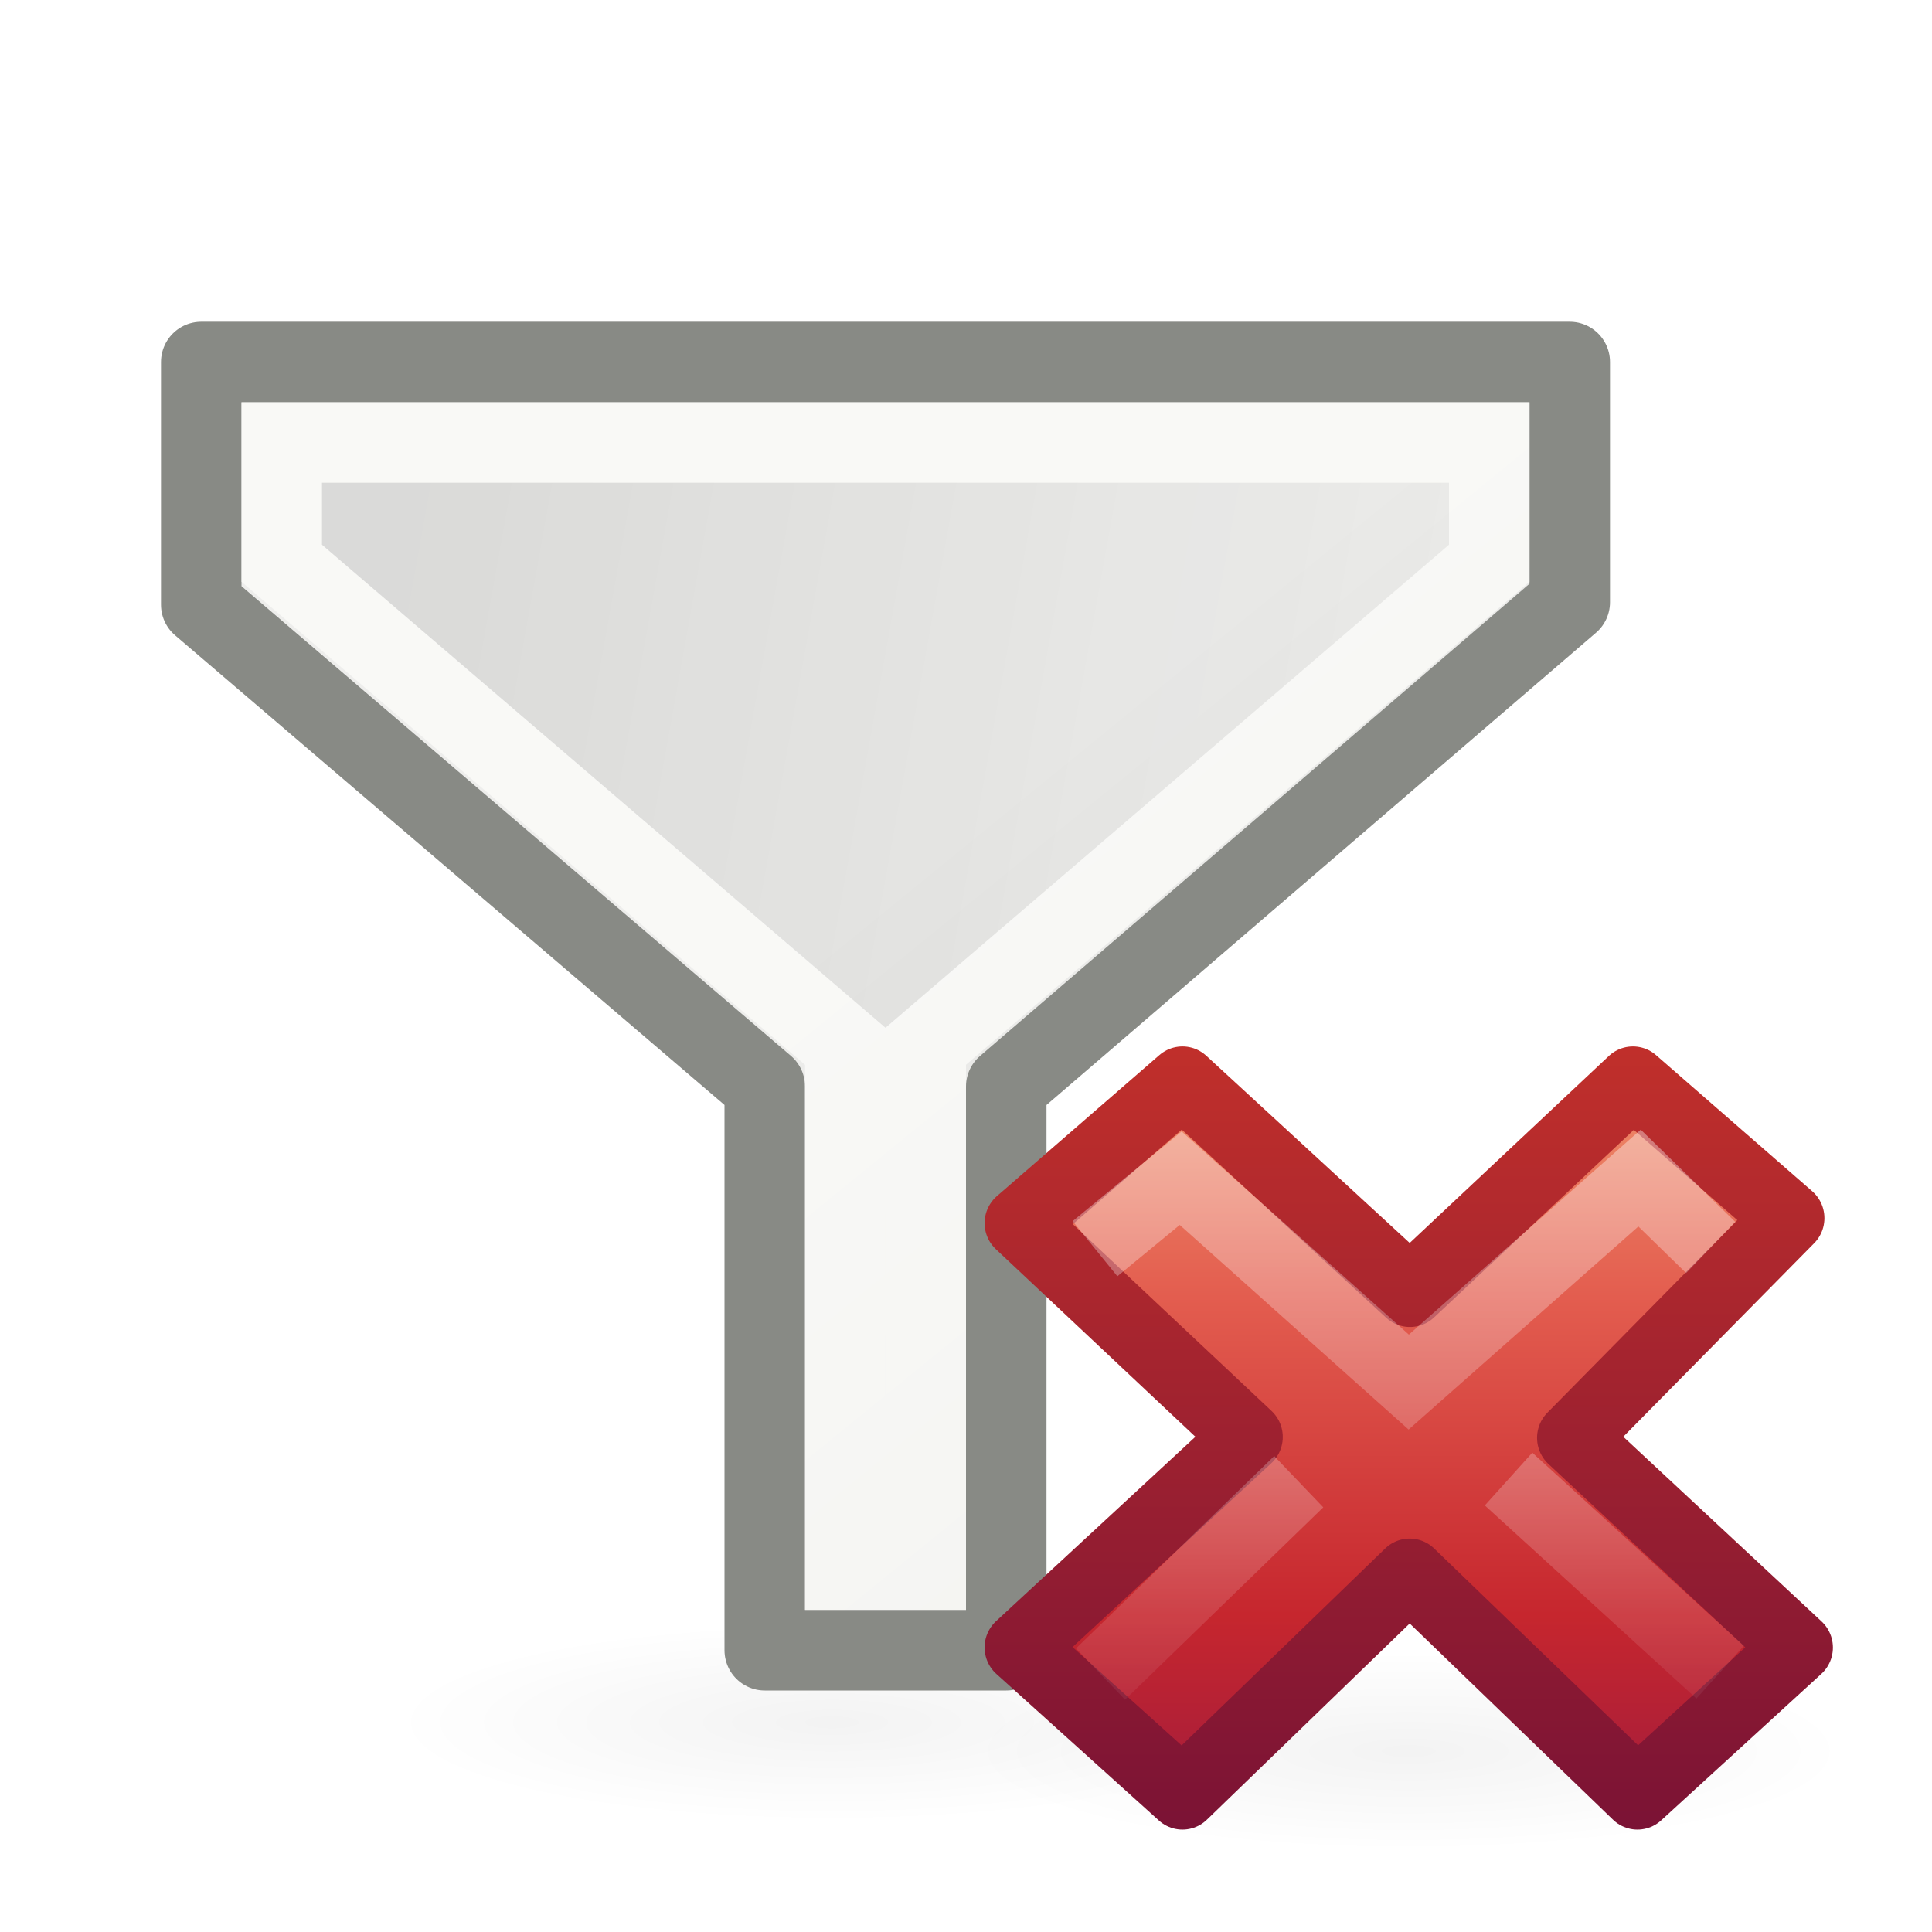
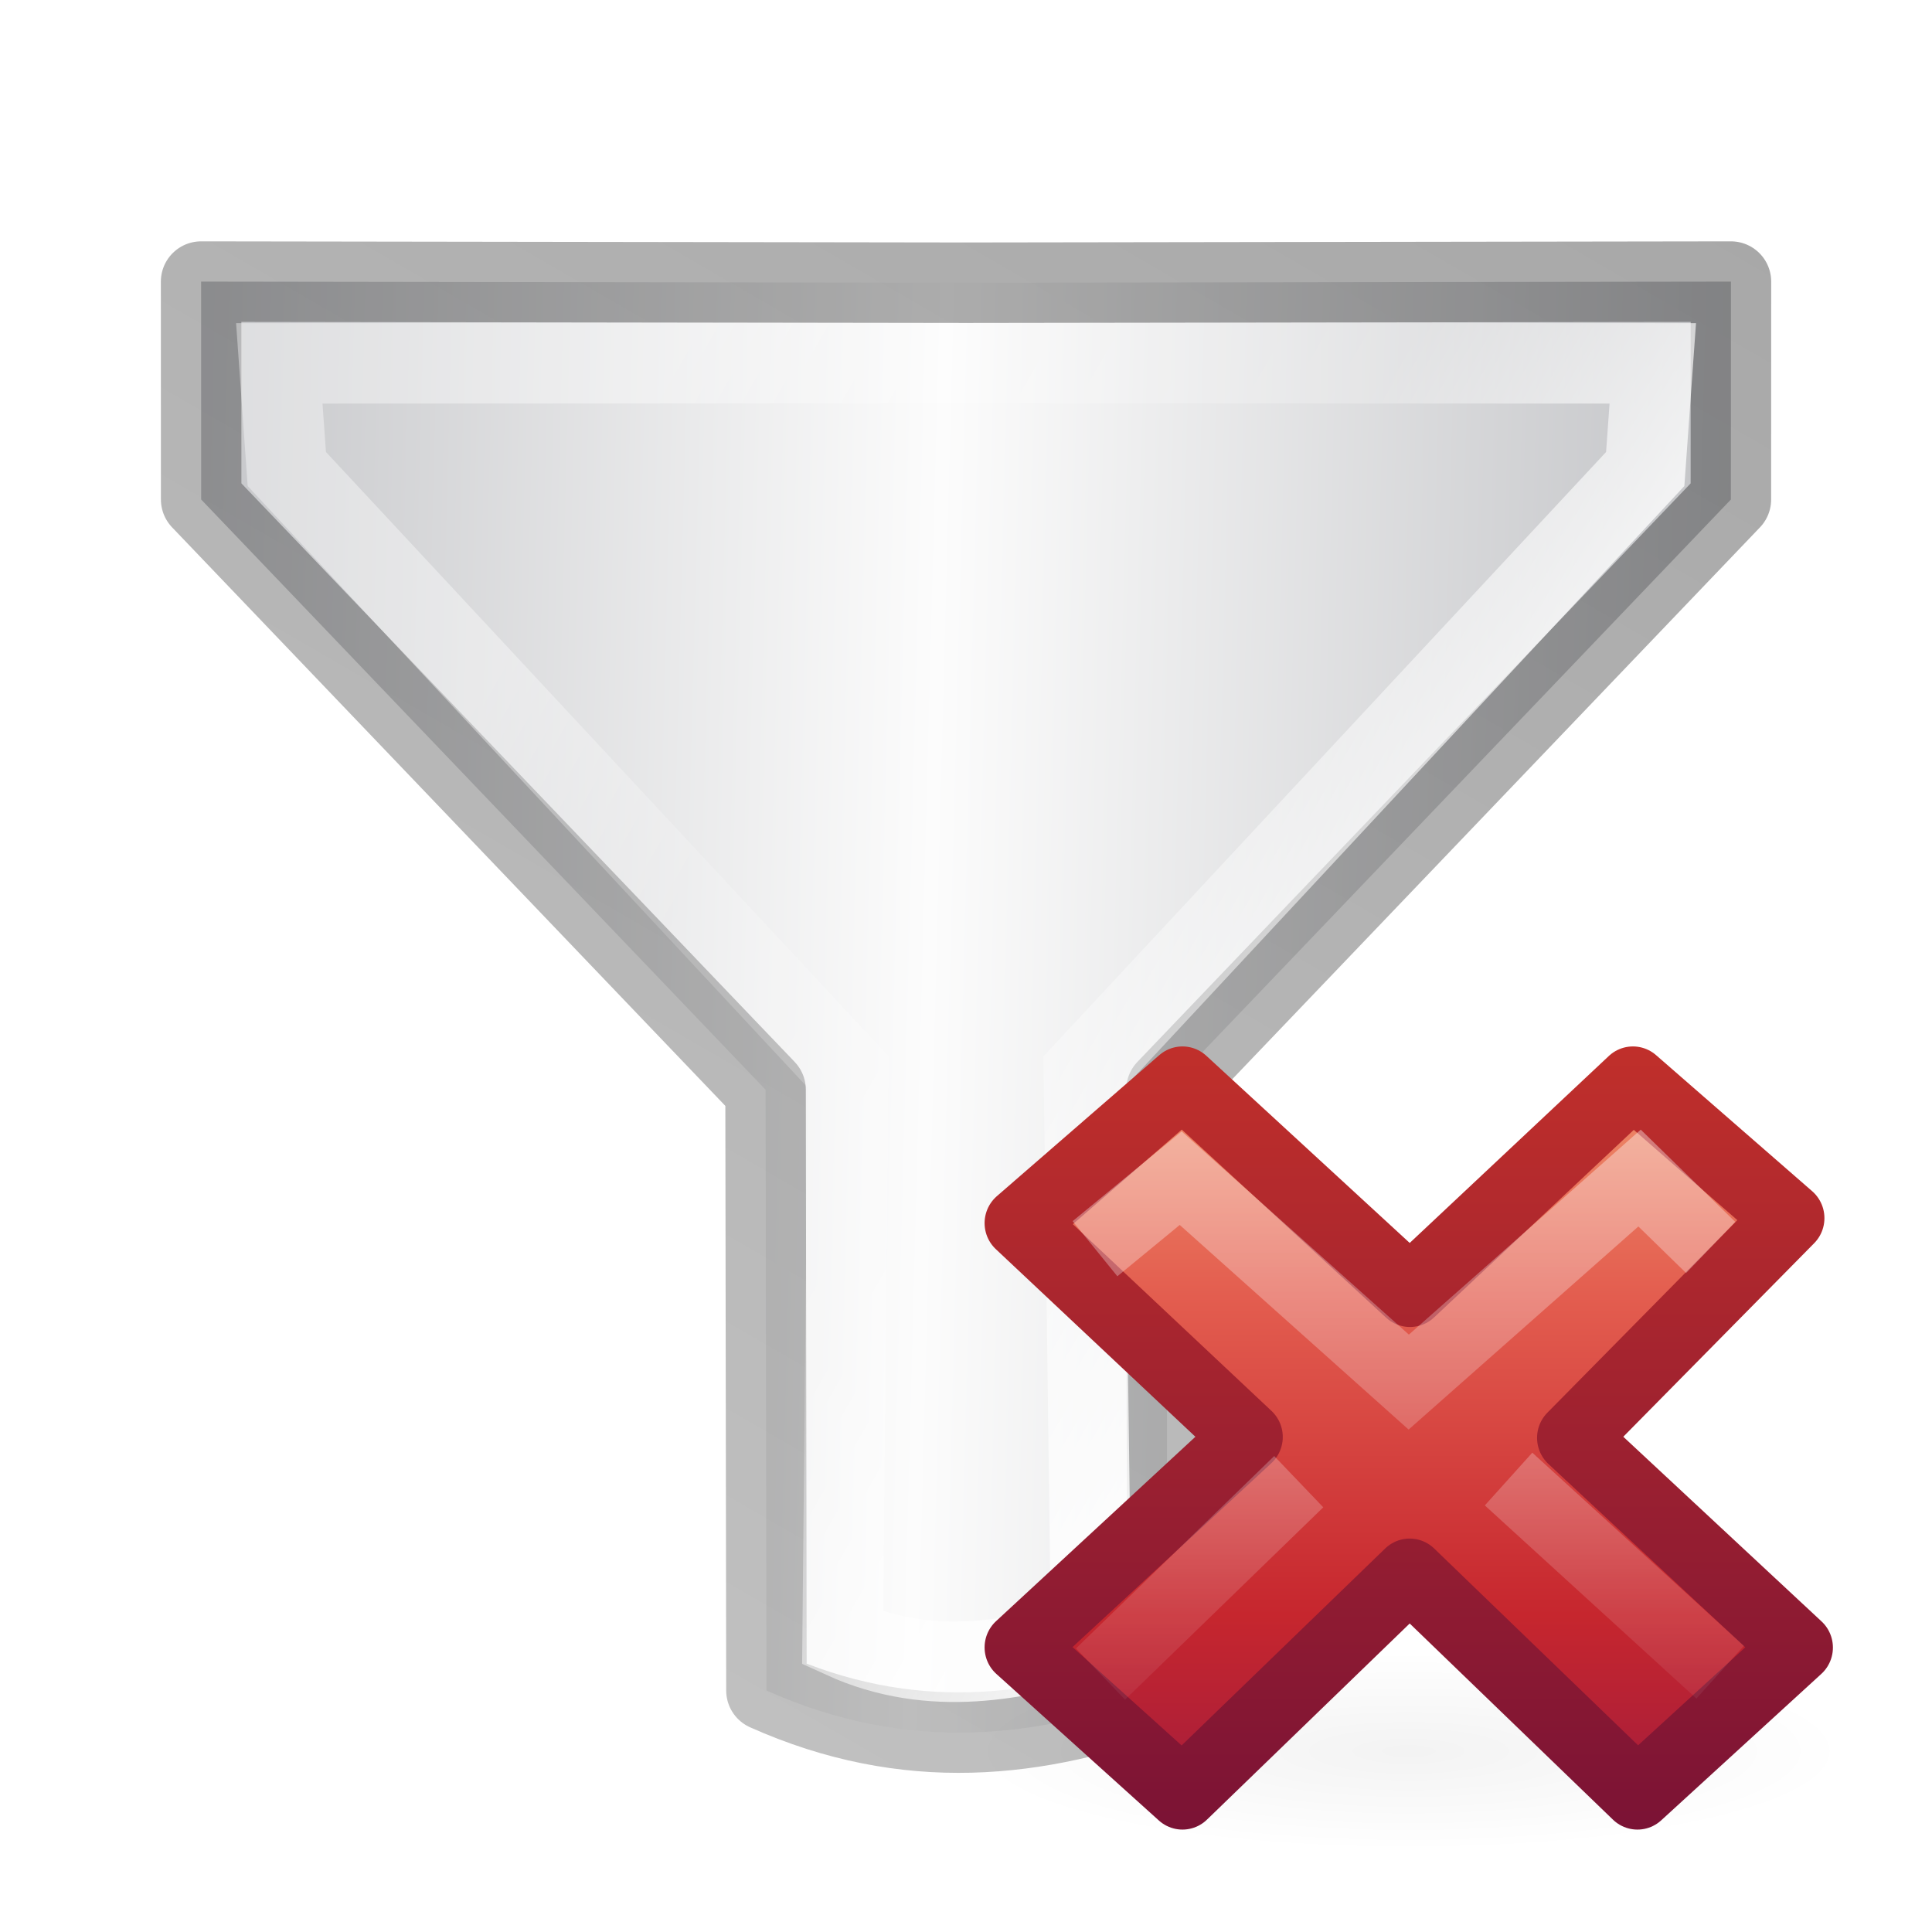
- <svg xmlns="http://www.w3.org/2000/svg" xmlns:xlink="http://www.w3.org/1999/xlink" height="24" width="24">
-   <linearGradient id="a">
-     <stop offset="0" stop-opacity=".119" />
-     <stop offset="1" stop-opacity="0" />
-   </linearGradient>
-   <linearGradient id="b" gradientTransform="matrix(1.001575 0 0 1 .492156 -.003298)" gradientUnits="userSpaceOnUse" x1="10.77" x2="15.924" y1="8.72" y2="15.039">
-     <stop offset="0" stop-color="#eeeeec" />
-     <stop offset="1" stop-color="#e0e0de" />
-   </linearGradient>
-   <linearGradient id="c" gradientUnits="userSpaceOnUse" x1="4.24" x2="19" xlink:href="#a" y1="7.851" y2="10.497" />
-   <linearGradient id="d" gradientTransform="matrix(.5789473 0 0 .5555556 34.07464 10.49673)" gradientUnits="userSpaceOnUse" x1="11.192" x2="11.192" y1="-.741" y2="30.298">
-     <stop offset="0" stop-color="#f8b17e" />
-     <stop offset=".312" stop-color="#e35d4f" />
-     <stop offset=".571" stop-color="#c6262e" />
-     <stop offset="1" stop-color="#690b54" />
-   </linearGradient>
-   <linearGradient id="e" gradientUnits="userSpaceOnUse" x1="41.225" x2="41.225" y1="23.238" y2="7.39">
-     <stop offset="0" stop-color="#791235" />
-     <stop offset="1" stop-color="#dd3b27" />
-   </linearGradient>
-   <linearGradient id="f" gradientTransform="matrix(.3077295 -.2949794 .3077295 .2949794 25.94484 17.14402)" gradientUnits="userSpaceOnUse" x1="36.011" x2="16.331" xlink:href="#g" y1="13.023" y2="32.702" />
-   <linearGradient id="g">
-     <stop offset="0" stop-color="#fff" />
-     <stop offset="1" stop-color="#fff" stop-opacity="0" />
-   </linearGradient>
-   <linearGradient id="h" gradientTransform="matrix(.3077295 -.2949794 .3077295 .2949794 25.63463 17.29286)" gradientUnits="userSpaceOnUse" x1="28.449" x2="16.331" xlink:href="#g" y1="20.584" y2="32.702" />
-   <radialGradient id="i" cx="11.031" cy="17.125" gradientTransform="matrix(.5587302 0 0 .1265959 4.171808 17.22755)" gradientUnits="userSpaceOnUse" r="9.844" xlink:href="#a" />
-   <radialGradient id="j" cx="11.031" cy="17.125" gradientTransform="matrix(.6362388 0 0 .1431537 8.98149 18.44901)" gradientUnits="userSpaceOnUse" r="9.844" xlink:href="#a" />
-   <g transform="translate(0 2)">
-     <path d="m15.835 19.396a5.5 1.246 0 0 1 -11 0 5.5 1.246 0 1 1 11 0z" fill="url(#i)" opacity=".4" />
-     <path d="m2.5 2.497h17v2.984l-7 6.016v7.003h-3v-7.004l-7-5.984z" fill="url(#b)" fill-rule="evenodd" stroke="#888a85" stroke-linejoin="round" />
-     <path d="m3.5 3.497h15v1.5l-7 6v6.5h-1v-6.5l-7-6z" fill="url(#c)" fill-rule="evenodd" opacity=".7" stroke="#fdfdfb" />
-     <g transform="matrix(.8781768 0 0 .8843353 3.449172 1.270754)">
-       <path d="m22.263 20.901a6.263 1.409 0 0 1 -12.526 0 6.263 1.409 0 1 1 12.526 0z" fill="url(#j)" opacity=".4" />
-       <g transform="translate(-25.02201 -.941175)">
-         <path d="m46.522 20.386-3.185-2.946 3.065-3.086-2.209-1.912-3.154 2.941-3.218-2.941-2.299 1.982 3.218 3.004-3.218 2.956 2.299 2.059 3.214-3.088 3.222 3.088z" fill="url(#d)" stroke="url(#e)" stroke-linejoin="round" />
-         <path d="m44.934 14.418-.647-.627-3.265 2.866-3.226-2.864-.825.674" fill="none" opacity=".5" stroke="url(#f)" stroke-linecap="square" />
-         <path d="m45.427 20.732-2.993-2.713m-2.968.037-2.804 2.702" fill="none" opacity=".4" stroke="url(#h)" />
+ <svg xmlns="http://www.w3.org/2000/svg" xmlns:xlink="http://www.w3.org/1999/xlink" version="1.1" width="24" height="24" id="svg4007">
+   <defs id="defs4009">
+     <linearGradient id="linearGradient964">
+       <stop offset="0" style="stop-color:#ffffff;stop-opacity:1" id="stop956" />
+       <stop offset="0.405" style="stop-color:#ffffff;stop-opacity:0.235" id="stop958" />
+       <stop offset="0.744" style="stop-color:#ffffff;stop-opacity:0.157" id="stop960" />
+       <stop offset="1" style="stop-color:#ffffff;stop-opacity:0.392" id="stop962" />
+     </linearGradient>
+     <linearGradient y2="27.913" x2="107.101" y1="27.59" x1="82.924" spreadMethod="reflect" gradientTransform="matrix(-0.222635,-0.373813,0.385616,-0.215821,26.91253,54.13909)" gradientUnits="userSpaceOnUse" id="linearGradient15986" xlink:href="#linearGradient14411" />
+     <linearGradient id="linearGradient14411">
+       <stop style="stop-color:#c2c3c4;stop-opacity:1" offset="0" id="stop14413" />
+       <stop id="stop14415" offset="0.095" style="stop-color:#c4c5c8;stop-opacity:1" />
+       <stop style="stop-color:#fcfcfc;stop-opacity:1" offset="1" id="stop14417" />
+     </linearGradient>
+     <radialGradient gradientTransform="matrix(0.5070608,0,0,0.503574,-7.16284,3.017055)" r="4.301" fy="21.218" fx="24.66" cy="21.218" cx="24.66" gradientUnits="userSpaceOnUse" id="radialGradient15988" xlink:href="#linearGradient8059" />
+     <linearGradient id="linearGradient8059">
+       <stop style="stop-color:#ffffff;stop-opacity:1;" offset="0" id="stop8061" />
+       <stop style="stop-color:#9d9d9d;stop-opacity:1" offset="1" id="stop8063" />
+     </linearGradient>
+     <linearGradient y2="240.809" x2="195.835" y1="235.838" x1="194.152" gradientTransform="rotate(-3.514882,-3623.583,3224.834)" gradientUnits="userSpaceOnUse" id="linearGradient15993" xlink:href="#linearGradient17889" />
+     <linearGradient id="linearGradient17889">
+       <stop id="stop17891" offset="0" style="stop-color:#cfd1d3;stop-opacity:1;" />
+       <stop id="stop17893" offset="1" style="stop-color:#cfd1d3;stop-opacity:0;" />
+     </linearGradient>
+     <linearGradient gradientUnits="userSpaceOnUse" y2="15.044" x2="16.016" y1="1.894" x1="16.016" id="linearGradient954" xlink:href="#linearGradient964" gradientTransform="translate(0.00820202,0.01420663)" />
+     <linearGradient id="c" gradientTransform="matrix(0.2672559,0,0,1.157552,9.315594,-10.70416)" gradientUnits="userSpaceOnUse" x1="-32.957" x2="-25.474" y1="27.389" y2="27.389">
+       <stop offset="0" stop-color="#2e3436" id="stop8" />
+       <stop offset=".644" stop-color="#888a85" id="stop10" />
+       <stop offset="1" stop-color="#555753" id="stop12" />
+     </linearGradient>
+     <linearGradient id="d" gradientTransform="matrix(0.7760209,0.2390643,-0.316051,0.567479,-20.1678,4.551095)" gradientUnits="userSpaceOnUse" x1="27.528" x2="30.42" y1="4.167" y2="2.949">
+       <stop offset="0" stop-color="#eeeeec" id="stop15" />
+       <stop offset=".789" stop-color="#fff" id="stop17" />
+       <stop offset="1" stop-color="#eeeeec" id="stop19" />
+     </linearGradient>
+     <linearGradient gradientTransform="matrix(0.2857136,0,0,0.304197,1.142873,0.2326048)" gradientUnits="userSpaceOnUse" xlink:href="#linearGradient3600" id="linearGradient3940" y2="47.013" x2="25.132" y1="0.985" x1="25.132" />
+     <linearGradient id="linearGradient3600">
+       <stop offset="0" style="stop-color:#f4f4f4;stop-opacity:1" id="stop3602" />
+       <stop offset="1" style="stop-color:#dbdbdb;stop-opacity:1" id="stop3604" />
+     </linearGradient>
+     <linearGradient gradientTransform="matrix(0.2432432,0,0,0.3513513,2.162164,-0.432428)" gradientUnits="userSpaceOnUse" xlink:href="#linearGradient3977" id="linearGradient3095" y2="41.077" x2="24" y1="6.923" x1="24" />
+     <linearGradient id="linearGradient3977">
+       <stop offset="0" style="stop-color:#ffffff;stop-opacity:1" id="stop3979" />
+       <stop offset="0" style="stop-color:#ffffff;stop-opacity:0.235" id="stop3981" />
+       <stop offset="1" style="stop-color:#ffffff;stop-opacity:0.157" id="stop3983" />
+       <stop offset="1" style="stop-color:#ffffff;stop-opacity:0.392" id="stop3985" />
+     </linearGradient>
+     <linearGradient gradientTransform="matrix(0.2537859,0,0,0.3050187,19.12898,-0.685477)" gradientUnits="userSpaceOnUse" xlink:href="#linearGradient3104-9" id="linearGradient3092" y2="2.906" x2="-51.786" y1="50.786" x1="-51.786" />
+     <linearGradient id="linearGradient3104-9">
+       <stop offset="0" style="stop-color:#000000;stop-opacity:0.34" id="stop3106-5" />
+       <stop offset="1" style="stop-color:#000000;stop-opacity:0.247" id="stop3108-5" />
+     </linearGradient>
+     <linearGradient xlink:href="#linearGradient3104-9" id="linearGradient1135" x1="0.11" y1="11.067" x2="22.258" y2="11.067" gradientUnits="userSpaceOnUse" />
+     <radialGradient id="j" cx="11.031" cy="17.125" gradientTransform="matrix(0.6362388,0,0,0.1431537,8.98149,18.44901)" gradientUnits="userSpaceOnUse" r="9.844" xlink:href="#a" />
+     <linearGradient id="a">
+       <stop offset="0" stop-opacity=".119" id="stop2" />
+       <stop offset="1" stop-opacity="0" id="stop4" />
+     </linearGradient>
+     <linearGradient id="d-8" gradientTransform="matrix(0.5789473,0,0,0.5555556,34.07464,10.49673)" gradientUnits="userSpaceOnUse" x1="11.192" x2="11.192" y1="-0.741" y2="30.298">
+       <stop offset="0" stop-color="#f8b17e" id="stop13" />
+       <stop offset=".312" stop-color="#e35d4f" id="stop15-7" />
+       <stop offset=".571" stop-color="#c6262e" id="stop17-0" />
+       <stop offset="1" stop-color="#690b54" id="stop19-4" />
+     </linearGradient>
+     <linearGradient id="e" gradientUnits="userSpaceOnUse" x1="41.225" x2="41.225" y1="23.238" y2="7.39">
+       <stop offset="0" stop-color="#791235" id="stop22" />
+       <stop offset="1" stop-color="#dd3b27" id="stop24" />
+     </linearGradient>
+     <linearGradient id="f" gradientTransform="matrix(0.3077295,-0.2949794,0.3077295,0.2949794,25.94484,17.14402)" gradientUnits="userSpaceOnUse" x1="36.011" x2="16.331" xlink:href="#g" y1="13.023" y2="32.702" />
+     <linearGradient id="g">
+       <stop offset="0" stop-color="#fff" id="stop28" />
+       <stop offset="1" stop-color="#fff" stop-opacity="0" id="stop30" />
+     </linearGradient>
+     <linearGradient id="h" gradientTransform="matrix(0.3077295,-0.2949794,0.3077295,0.2949794,25.63463,17.29286)" gradientUnits="userSpaceOnUse" x1="28.449" x2="16.331" xlink:href="#g" y1="20.584" y2="32.702" />
+   </defs>
+   <g id="g843" transform="rotate(120,11.25361,9.871156)">
+     <g id="g1004">
+       <path id="path16943" d="m 10.112,20.64 2.344,-1.354 2.844,-9.738 6.458,-3.741 C 21.561,3.909 20.606,2.59 19.268,1.494 L 12.81,5.235 2.955,2.829 0.61,4.182 5.373,12.404 Z" style="opacity:1;fill:url(#linearGradient15986);fill-opacity:1;fill-rule:evenodd;stroke:url(#linearGradient1135);stroke-width:1;stroke-linecap:butt;stroke-linejoin:round;stroke-miterlimit:4;stroke-dasharray:none;stroke-opacity:1" />
+       <path id="path16947" d="m 6.237,11.905 4.269,7.386 1.09,-0.737 3,-9.784 6.125,-3.457 C 20.605,4.094 19.834,3.27 19.177,2.638 L 13.132,6.234 3.159,3.94 1.975,4.515 Z" style="opacity:1;fill:none;stroke:url(#linearGradient954);stroke-width:1;stroke-linecap:butt;stroke-linejoin:miter;stroke-miterlimit:4;stroke-dasharray:none;stroke-opacity:1" />
+       <g transform="translate(-4.250977,-7.362908)" id="g959" />
+     </g>
+     <g transform="matrix(-0.4390884,-0.7605234,0.7658569,-0.4421677,9.439706,19.9302)" id="g52">
+       <path style="opacity:0.4;fill:url(#j)" d="m 22.263,20.901 a 6.263,1.409 0 0 1 -12.526,0 6.263,1.409 0 1 1 12.526,0 z" id="path42" />
+       <g transform="translate(-25.02201,-0.941175)" id="g50">
+         <path style="fill:url(#d-8);stroke:url(#e);stroke-linejoin:round" d="m 46.522,20.386 -3.185,-2.946 3.065,-3.086 -2.209,-1.912 -3.154,2.941 -3.218,-2.941 -2.299,1.982 3.218,3.004 -3.218,2.956 2.299,2.059 3.214,-3.088 3.222,3.088 z" id="path44" />
+         <path style="opacity:0.5;fill:none;stroke:url(#f);stroke-linecap:square" d="m 44.934,14.418 -0.647,-0.627 -3.265,2.866 -3.226,-2.864 -0.825,0.674" id="path46" />
+         <path style="opacity:0.4;fill:none;stroke:url(#h)" d="m 45.427,20.732 -2.993,-2.713 m -2.968,0.037 -2.804,2.702" id="path48" />
      </g>
    </g>
  </g>
</svg>
